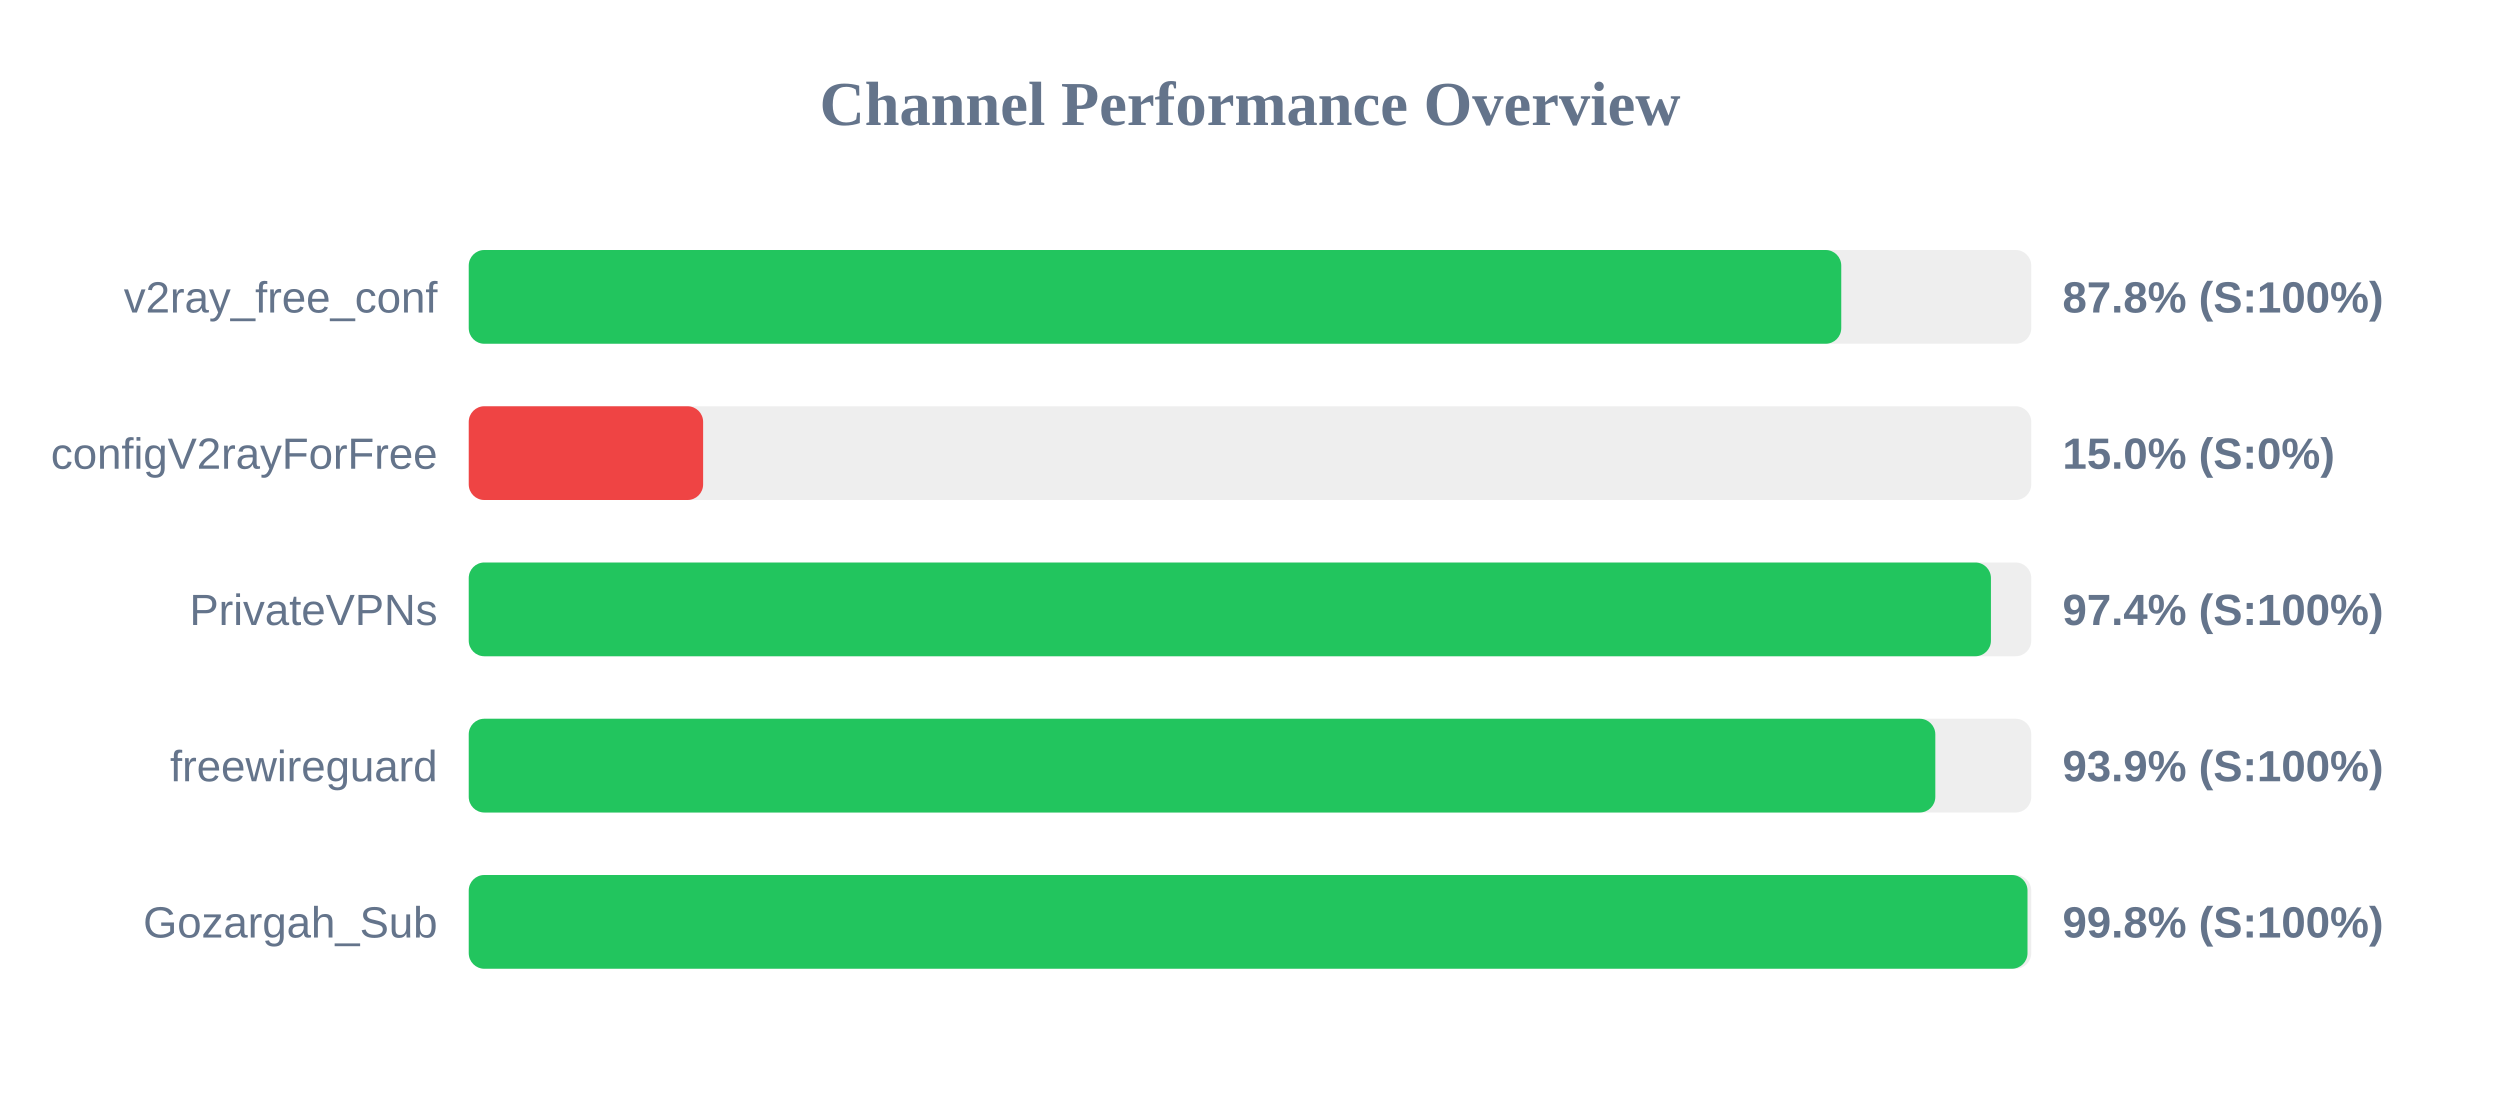
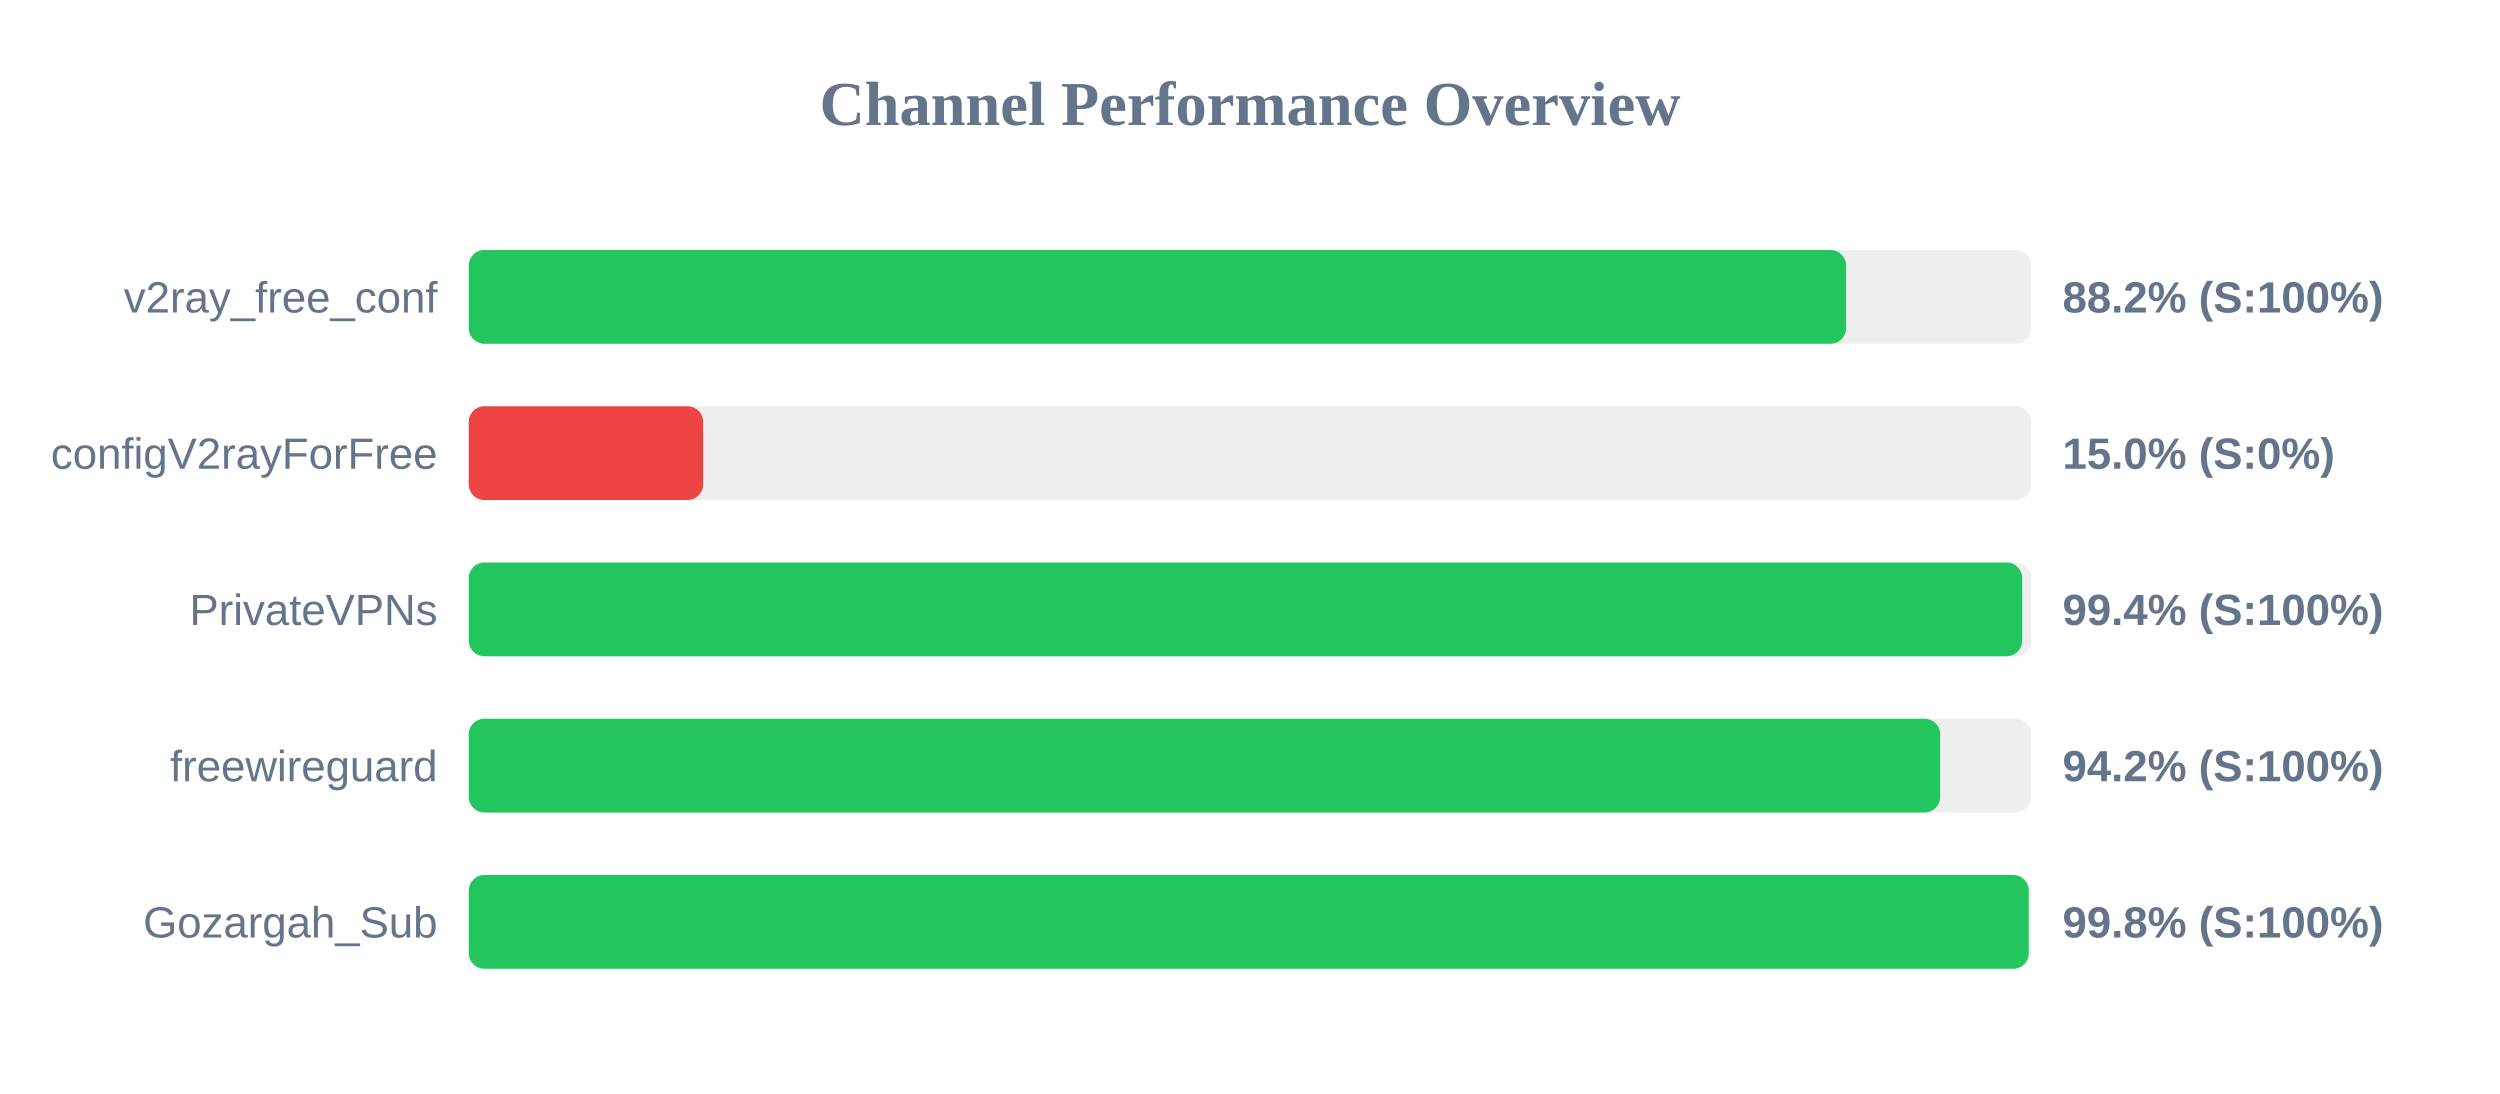
<svg xmlns="http://www.w3.org/2000/svg" width="800" height="350" version="1.1">
  <style>
        .row { font: 14px Arial; fill: #64748b; }
        .score { font: bold 14px Arial; fill: #64748b; }
    </style>
  <text x="400" y="40" text-anchor="middle" font-size="20px" font-weight="bold" fill="#64748b">Channel Performance Overview</text>
  <rect x="150" y="80" width="500" height="30" fill="#eee" rx="5" />
-   <rect x="150" y="80" width="439.2" height="30" fill="#22c55e" rx="5" />
+   <rect x="150" y="80" width="440.75" height="30" fill="#22c55e" rx="5" />
  <text x="140" y="100" text-anchor="end" class="row">v2ray_free_conf</text>
-   <text x="660" y="100" text-anchor="start" class="score">87.8% (S:100%)</text>
+   <text x="660" y="100" text-anchor="start" class="score">88.2% (S:100%)</text>
  <rect x="150" y="130" width="500" height="30" fill="#eee" rx="5" />
  <rect x="150" y="130" width="75.0" height="30" fill="#ef4444" rx="5" />
  <text x="140" y="150" text-anchor="end" class="row">configV2rayForFree</text>
  <text x="660" y="150" text-anchor="start" class="score">15.0% (S:0%)</text>
  <rect x="150" y="180" width="500" height="30" fill="#eee" rx="5" />
-   <rect x="150" y="180" width="487.1" height="30" fill="#22c55e" rx="5" />
+   <rect x="150" y="180" width="497.1" height="30" fill="#22c55e" rx="5" />
  <text x="140" y="200" text-anchor="end" class="row">PrivateVPNs</text>
-   <text x="660" y="200" text-anchor="start" class="score">97.4% (S:100%)</text>
+   <text x="660" y="200" text-anchor="start" class="score">99.4% (S:100%)</text>
  <rect x="150" y="230" width="500" height="30" fill="#eee" rx="5" />
-   <rect x="150" y="230" width="469.3" height="30" fill="#22c55e" rx="5" />
+   <rect x="150" y="230" width="470.85" height="30" fill="#22c55e" rx="5" />
  <text x="140" y="250" text-anchor="end" class="row">freewireguard</text>
-   <text x="660" y="250" text-anchor="start" class="score">93.9% (S:100%)</text>
+   <text x="660" y="250" text-anchor="start" class="score">94.2% (S:100%)</text>
  <rect x="150" y="280" width="500" height="30" fill="#eee" rx="5" />
-   <rect x="150" y="280" width="498.8" height="30" fill="#22c55e" rx="5" />
+   <rect x="150" y="280" width="499.2" height="30" fill="#22c55e" rx="5" />
  <text x="140" y="300" text-anchor="end" class="row">Gozargah_Sub</text>
  <text x="660" y="300" text-anchor="start" class="score">99.8% (S:100%)</text>
</svg>
